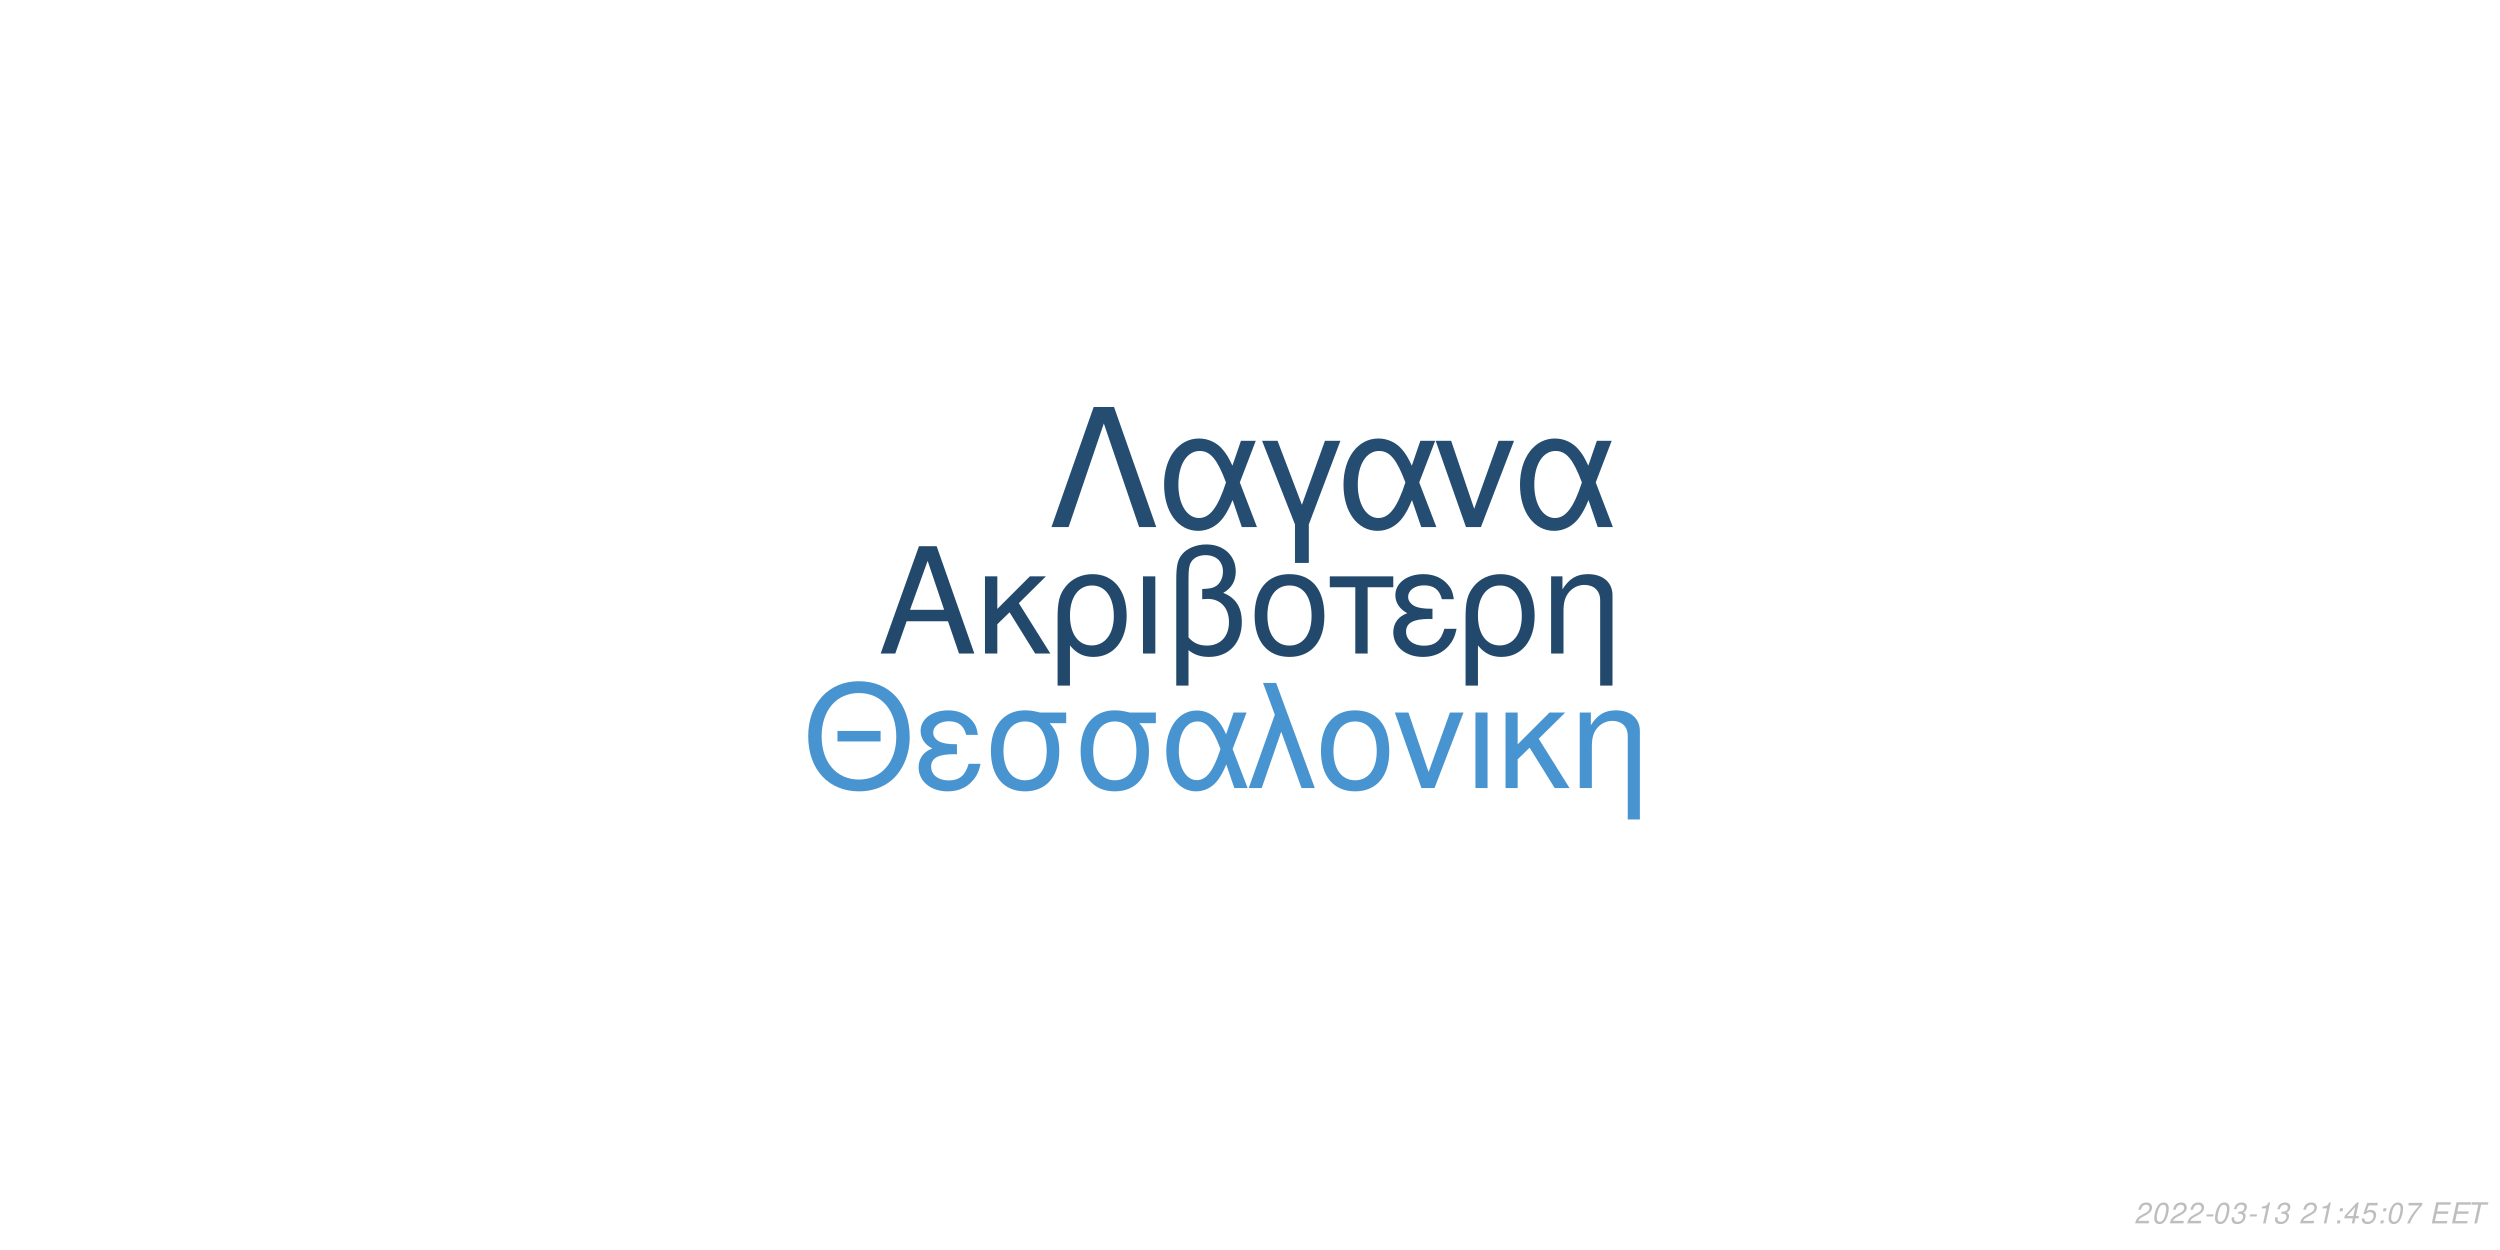
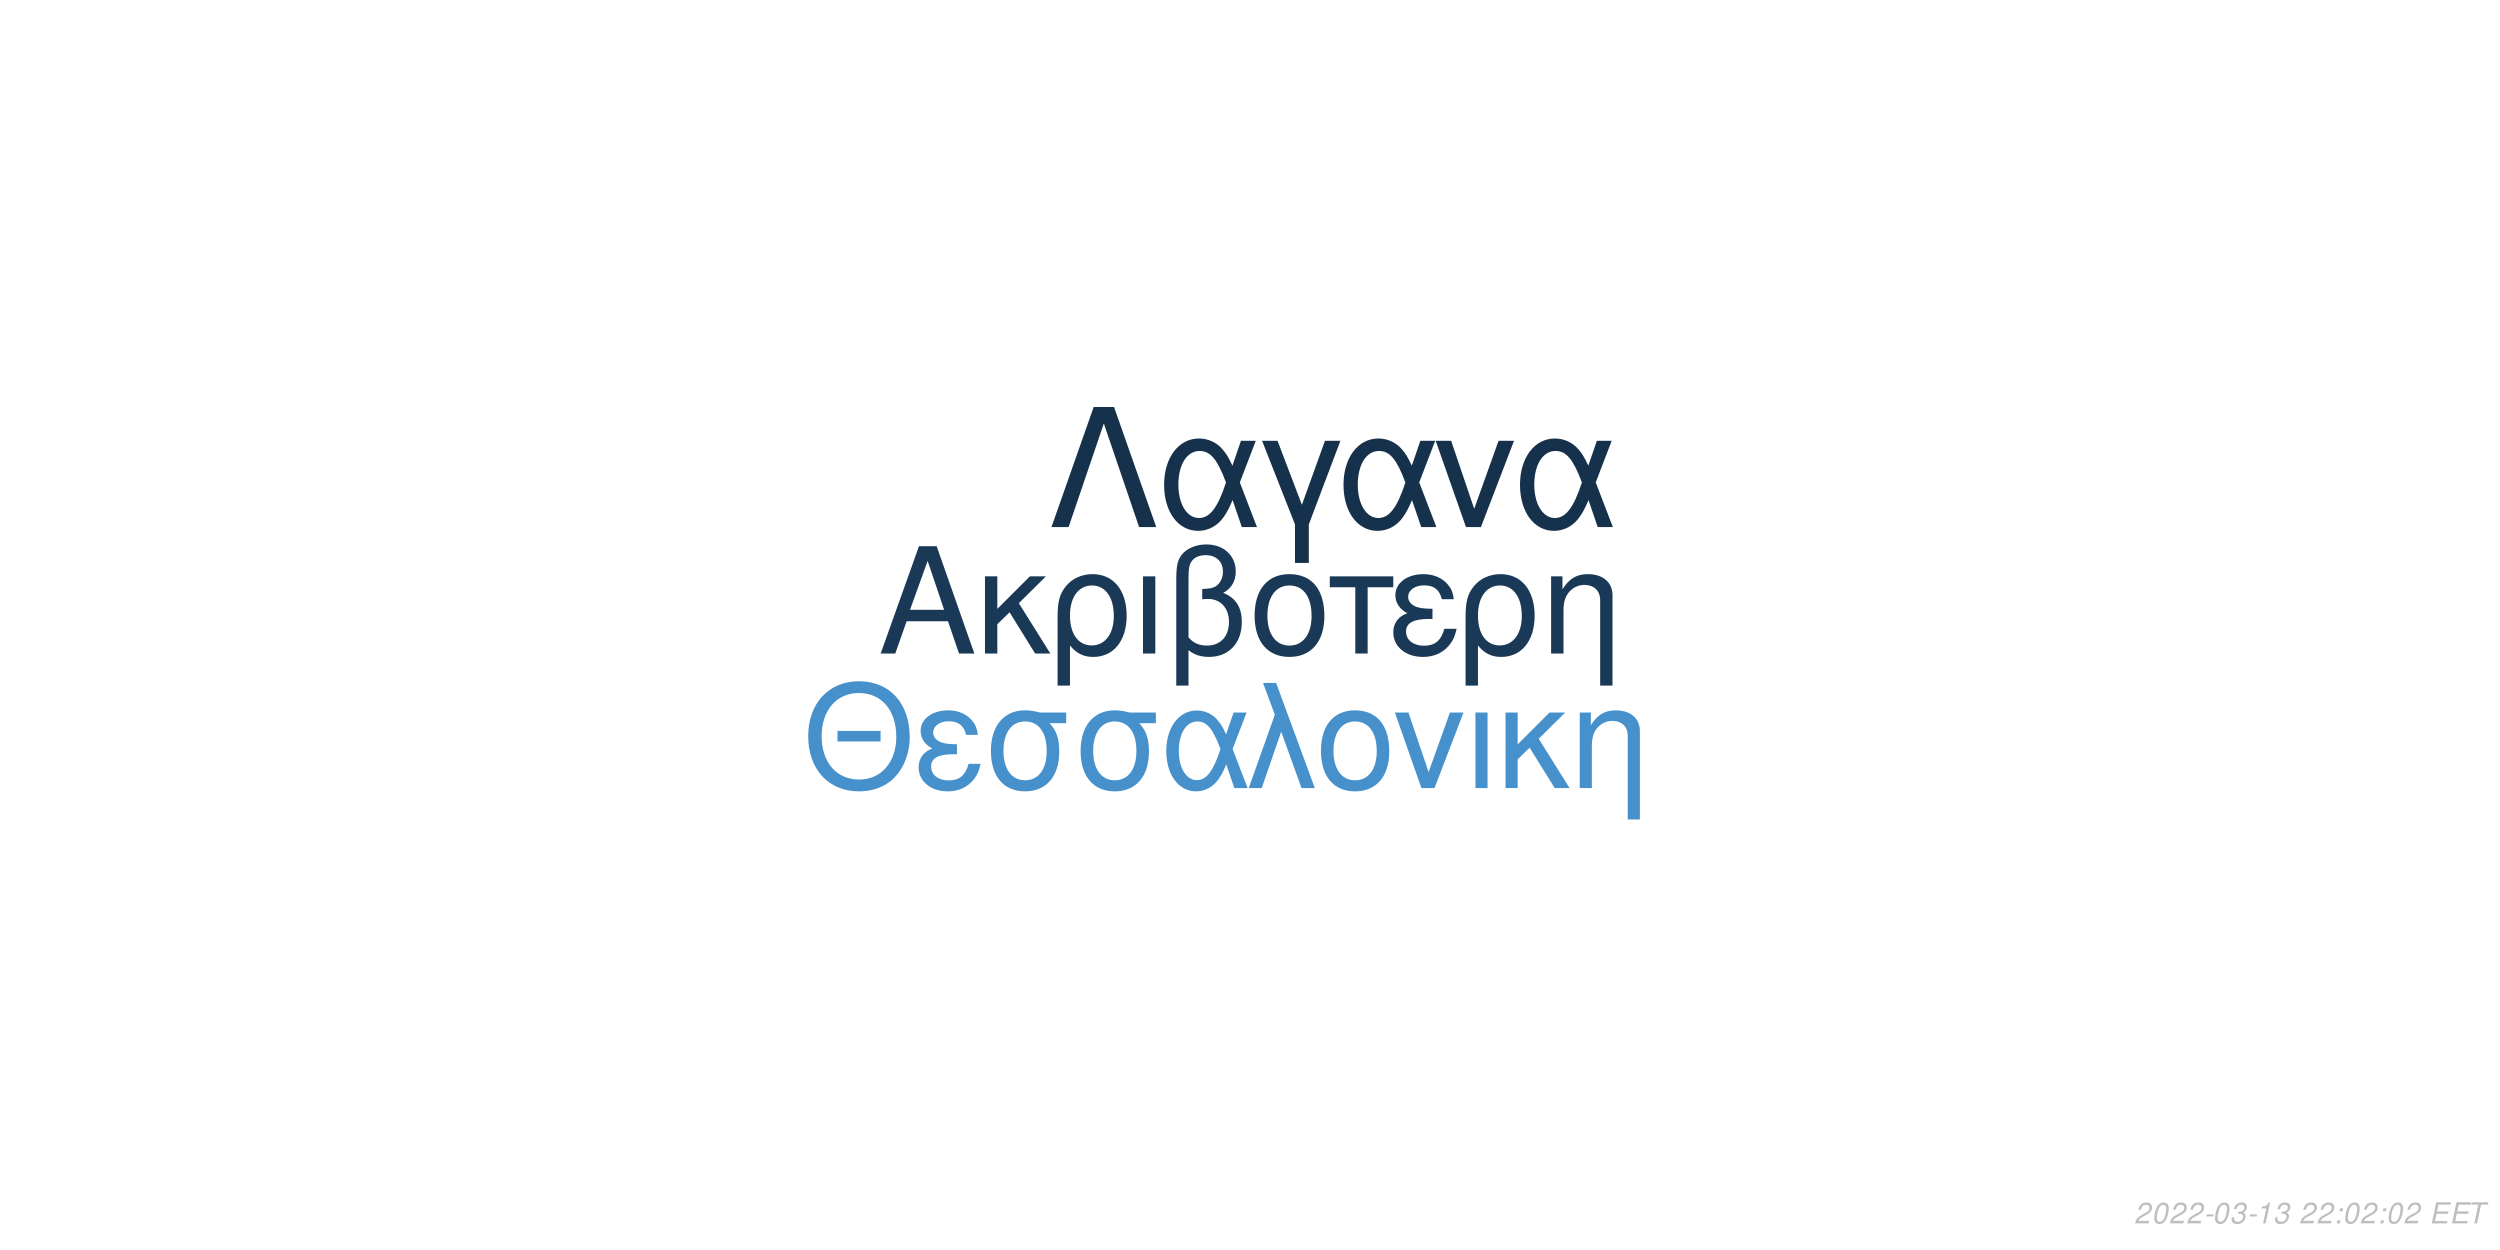
<svg xmlns="http://www.w3.org/2000/svg" xmlns:xlink="http://www.w3.org/1999/xlink" width="864pt" height="432pt" viewBox="0 0 864 432" version="1.1">
  <defs>
    <g>
      <symbol overflow="visible" id="glyph0-0">
        <path style="stroke:none;" d="" />
      </symbol>
      <symbol overflow="visible" id="glyph0-1">
        <path style="stroke:none;" d="M 24.125 -11.141 L 27.938 0 L 33.234 0 L 20.203 -37.094 L 14.094 -37.094 L 0.859 0 L 5.906 0 L 9.828 -11.141 Z M 22.797 -15.109 L 11 -15.109 L 17.094 -32.016 Z M 22.797 -15.109 " />
      </symbol>
      <symbol overflow="visible" id="glyph0-2">
        <path style="stroke:none;" d="M 7.172 -15.422 L 7.172 -26.672 L 2.906 -26.672 L 2.906 0 L 7.172 0 L 7.172 -10.125 L 11.406 -14.25 L 20.25 0 L 25.5 0 L 14.609 -17.406 L 23.969 -26.672 L 18.422 -26.672 Z M 7.172 -15.422 " />
      </symbol>
      <symbol overflow="visible" id="glyph0-3">
        <path style="stroke:none;" d="M 3 11.094 L 7.281 11.094 L 7.281 -2.797 C 9.516 -0.047 11.953 1.172 15.375 1.172 C 22.344 1.172 26.875 -4.422 26.875 -13.031 C 26.875 -21.891 22.297 -27.438 15.062 -27.438 C 11.297 -27.438 7.984 -25.906 5.797 -23.156 C 3.672 -20.516 3 -17.969 3 -12.359 Z M 14.906 -23.516 C 19.547 -23.516 22.438 -19.438 22.438 -12.922 C 22.438 -6.812 19.391 -2.797 14.812 -2.797 C 10.172 -2.797 7.281 -6.766 7.281 -13.125 C 7.281 -19.484 10.234 -23.516 14.906 -23.516 Z M 14.906 -23.516 " />
      </symbol>
      <symbol overflow="visible" id="glyph0-4">
        <path style="stroke:none;" d="M 3.516 0 L 7.781 0 L 7.781 -26.672 L 3.516 -26.672 Z M 3.516 0 " />
      </symbol>
      <symbol overflow="visible" id="glyph0-5">
        <path style="stroke:none;" d="M 4.016 11.094 L 8.25 11.094 L 8.25 -1.172 C 10.172 0.406 12.422 1.172 15.312 1.172 C 22.188 1.172 26.672 -3.609 26.672 -10.891 C 26.672 -15.984 24.578 -19.234 20.25 -20.969 C 23.109 -22.547 24.578 -25.031 24.578 -28.344 C 24.578 -33.844 20.406 -37.703 14.453 -37.703 C 10.938 -37.703 7.734 -36.391 6 -34.25 C 4.484 -32.422 4.016 -30.328 4.016 -25.391 Z M 8.25 -25.656 C 8.25 -29.359 8.5 -30.844 9.469 -32.062 C 10.375 -33.281 12.156 -34 14.094 -34 C 17.812 -34 20.156 -31.812 20.156 -28.297 C 20.156 -25.953 18.984 -23.812 17.297 -23.047 C 16.281 -22.547 15.469 -22.438 12.984 -22.297 L 12.984 -18.781 C 13.734 -18.828 14.344 -18.875 14.969 -18.875 C 19.344 -18.875 22.234 -15.719 22.234 -10.891 C 22.234 -5.906 19.281 -2.75 14.656 -2.75 C 11.953 -2.75 9.922 -3.609 8.25 -5.594 Z M 8.25 -25.656 " />
      </symbol>
      <symbol overflow="visible" id="glyph0-6">
        <path style="stroke:none;" d="M 14.094 -27.438 C 6.562 -27.438 2.094 -22.094 2.094 -13.125 C 2.094 -4.125 6.562 1.172 14.141 1.172 C 21.672 1.172 26.203 -4.172 26.203 -12.922 C 26.203 -22.188 21.828 -27.438 14.094 -27.438 Z M 14.141 -23.516 C 18.938 -23.516 21.781 -19.594 21.781 -12.984 C 21.781 -6.672 18.828 -2.75 14.141 -2.75 C 9.422 -2.75 6.516 -6.672 6.516 -13.125 C 6.516 -19.594 9.422 -23.516 14.141 -23.516 Z M 14.141 -23.516 " />
      </symbol>
      <symbol overflow="visible" id="glyph0-7">
        <path style="stroke:none;" d="M 7.891 0 L 12.156 0 L 12.156 -22.906 L 21.016 -22.906 L 21.016 -26.672 L -0.922 -26.672 L -0.922 -22.906 L 7.891 -22.906 Z M 7.891 0 " />
      </symbol>
      <symbol overflow="visible" id="glyph0-8">
        <path style="stroke:none;" d="M 14.562 -15.469 C 11.344 -15.469 9.562 -15.781 8.297 -16.438 C 6.922 -17.203 6.156 -18.328 6.156 -19.547 C 6.156 -21.891 8.453 -23.562 11.656 -23.562 C 15.062 -23.562 16.953 -22.094 17.812 -18.781 L 21.938 -18.781 C 21.578 -21.266 21.062 -22.5 19.797 -23.922 C 17.812 -26.203 14.906 -27.438 11.453 -27.438 C 5.797 -27.438 1.734 -24.375 1.734 -20.203 C 1.734 -17.609 3.156 -15.375 5.859 -13.938 C 2.797 -12.875 1.016 -10.484 1.016 -7.328 C 1.016 -2.391 5.297 1.172 11.25 1.172 C 14.969 1.172 17.906 -0.109 20.156 -2.641 C 21.578 -4.328 22.297 -5.797 22.906 -8.547 L 18.672 -8.547 C 17.5 -4.422 15.422 -2.703 11.609 -2.703 C 7.938 -2.703 5.438 -4.688 5.438 -7.578 C 5.438 -10.578 7.938 -11.953 13.484 -11.953 C 13.641 -11.953 14.094 -11.953 14.562 -11.906 Z M 14.562 -15.469 " />
      </symbol>
      <symbol overflow="visible" id="glyph0-9">
        <path style="stroke:none;" d="M 3.562 -26.672 L 3.562 0 L 7.844 0 L 7.844 -14.703 C 7.844 -17.906 8.5 -19.891 10.031 -21.531 C 11.406 -22.953 13.188 -23.719 15.062 -23.719 C 18.375 -23.719 20.516 -21.672 20.516 -18.469 L 20.516 11.094 L 24.781 11.094 L 24.781 -20.156 C 24.781 -24.578 21.469 -27.438 16.328 -27.438 C 12.359 -27.438 9.828 -25.906 7.484 -22.188 L 7.484 -26.672 Z M 3.562 -26.672 " />
      </symbol>
      <symbol overflow="visible" id="glyph1-0">
        <path style="stroke:none;" d="" />
      </symbol>
      <symbol overflow="visible" id="glyph1-1">
        <path style="stroke:none;" d="M 26.859 -19.734 L 11.953 -19.734 L 11.953 -16.094 L 26.859 -16.094 Z M 19.328 -36.922 C 8.922 -36.922 1.844 -29.25 1.844 -17.891 C 1.844 -6.484 8.875 1.141 19.391 1.141 C 23.812 1.141 27.703 -0.203 30.641 -2.688 C 34.578 -6.031 36.922 -11.656 36.922 -17.594 C 36.922 -29.297 30 -36.922 19.328 -36.922 Z M 19.328 -32.844 C 27.203 -32.844 32.281 -26.906 32.281 -17.688 C 32.281 -8.922 27.062 -2.938 19.391 -2.938 C 11.609 -2.938 6.484 -8.922 6.484 -17.891 C 6.484 -26.859 11.609 -32.844 19.328 -32.844 Z M 19.328 -32.844 " />
      </symbol>
      <symbol overflow="visible" id="glyph1-2">
        <path style="stroke:none;" d="M 14.25 -15.141 C 11.109 -15.141 9.375 -15.453 8.125 -16.094 C 6.781 -16.844 6.031 -17.938 6.031 -19.141 C 6.031 -21.422 8.266 -23.078 11.406 -23.078 C 14.75 -23.078 16.594 -21.625 17.438 -18.391 L 21.469 -18.391 C 21.125 -20.828 20.625 -22.031 19.391 -23.422 C 17.438 -25.656 14.594 -26.859 11.219 -26.859 C 5.688 -26.859 1.688 -23.875 1.688 -19.781 C 1.688 -17.234 3.094 -15.047 5.734 -13.656 C 2.734 -12.609 1 -10.266 1 -7.172 C 1 -2.344 5.188 1.141 11.016 1.141 C 14.656 1.141 17.547 -0.094 19.734 -2.594 C 21.125 -4.234 21.828 -5.688 22.422 -8.375 L 18.281 -8.375 C 17.141 -4.328 15.094 -2.641 11.359 -2.641 C 7.766 -2.641 5.328 -4.578 5.328 -7.422 C 5.328 -10.359 7.766 -11.703 13.203 -11.703 C 13.359 -11.703 13.797 -11.703 14.25 -11.656 Z M 14.25 -15.141 " />
      </symbol>
      <symbol overflow="visible" id="glyph1-3">
        <path style="stroke:none;" d="M 29 -26.109 L 19.938 -26.109 C 17.594 -26.703 16.438 -26.859 14.703 -26.859 C 7.469 -26.859 2.984 -21.469 2.984 -12.859 C 2.984 -4.031 7.375 1.141 14.797 1.141 C 22.172 1.141 26.609 -4.078 26.609 -12.656 C 26.609 -17.047 25.656 -19.828 23.266 -22.422 L 29 -22.422 Z M 14.797 -23.016 C 19.531 -23.016 22.266 -19.234 22.266 -12.75 C 22.266 -6.531 19.438 -2.688 14.797 -2.688 C 10.172 -2.688 7.328 -6.531 7.328 -12.859 C 7.328 -19.188 10.172 -23.016 14.797 -23.016 Z M 14.797 -23.016 " />
      </symbol>
      <symbol overflow="visible" id="glyph1-4">
        <path style="stroke:none;" d="M 29.344 -26.109 L 24.859 -26.109 L 22.266 -18.578 C 21.125 -21.031 20.484 -22.125 19.328 -23.469 C 17.547 -25.609 14.906 -26.812 12.156 -26.812 C 5.984 -26.812 1.594 -20.984 1.594 -12.812 C 1.594 -4.578 5.828 1.141 11.906 1.141 C 14.953 1.141 17.734 -0.344 19.625 -3.047 C 20.672 -4.531 21.281 -5.688 22.328 -8.172 L 25.109 0 L 29.703 0 L 24.516 -13.5 Z M 20.328 -13.5 C 17.891 -5.922 15.453 -2.734 12.156 -2.734 C 8.516 -2.734 5.922 -6.922 5.922 -12.812 C 5.922 -18.938 8.516 -23.016 12.359 -23.016 C 15.594 -23.016 17.688 -20.531 20.328 -13.5 Z M 20.328 -13.5 " />
      </symbol>
      <symbol overflow="visible" id="glyph1-5">
        <path style="stroke:none;" d="M 1.094 0 L 5.578 0 L 12.312 -19.484 L 19.328 0 L 23.922 0 L 10.562 -36.328 L 6.031 -36.328 L 10.109 -25.359 Z M 1.094 0 " />
      </symbol>
      <symbol overflow="visible" id="glyph1-6">
        <path style="stroke:none;" d="M 13.797 -26.859 C 6.422 -26.859 2.047 -21.625 2.047 -12.859 C 2.047 -4.031 6.422 1.141 13.859 1.141 C 21.234 1.141 25.656 -4.078 25.656 -12.656 C 25.656 -21.719 21.375 -26.859 13.797 -26.859 Z M 13.859 -23.016 C 18.531 -23.016 21.328 -19.188 21.328 -12.703 C 21.328 -6.531 18.438 -2.688 13.859 -2.688 C 9.219 -2.688 6.375 -6.531 6.375 -12.859 C 6.375 -19.188 9.219 -23.016 13.859 -23.016 Z M 13.859 -23.016 " />
      </symbol>
      <symbol overflow="visible" id="glyph1-7">
        <path style="stroke:none;" d="M 14.297 0 L 24.312 -26.109 L 19.625 -26.109 L 12.25 -5.531 L 5.281 -26.109 L 0.594 -26.109 L 9.766 0 Z M 14.297 0 " />
      </symbol>
      <symbol overflow="visible" id="glyph1-8">
        <path style="stroke:none;" d="M 3.438 0 L 7.625 0 L 7.625 -26.109 L 3.438 -26.109 Z M 3.438 0 " />
      </symbol>
      <symbol overflow="visible" id="glyph1-9">
        <path style="stroke:none;" d="M 7.031 -15.094 L 7.031 -26.109 L 2.844 -26.109 L 2.844 0 L 7.031 0 L 7.031 -9.922 L 11.156 -13.953 L 19.828 0 L 24.969 0 L 14.297 -17.047 L 23.469 -26.109 L 18.031 -26.109 Z M 7.031 -15.094 " />
      </symbol>
      <symbol overflow="visible" id="glyph1-10">
        <path style="stroke:none;" d="M 3.484 -26.109 L 3.484 0 L 7.672 0 L 7.672 -14.406 C 7.672 -17.547 8.328 -19.484 9.812 -21.078 C 11.156 -22.469 12.906 -23.219 14.75 -23.219 C 17.984 -23.219 20.078 -21.234 20.078 -18.094 L 20.078 10.859 L 24.266 10.859 L 24.266 -19.734 C 24.266 -24.062 21.031 -26.859 16 -26.859 C 12.109 -26.859 9.609 -25.359 7.328 -21.719 L 7.328 -26.109 Z M 3.484 -26.109 " />
      </symbol>
      <symbol overflow="visible" id="glyph2-0">
        <path style="stroke:none;" d="" />
      </symbol>
      <symbol overflow="visible" id="glyph2-1">
        <path style="stroke:none;" d="M 22.531 -41.484 L 15.484 -41.484 L 0.906 0 L 6.828 0 L 19 -35.797 L 31.188 0 L 37.109 0 Z M 22.531 -41.484 " />
      </symbol>
      <symbol overflow="visible" id="glyph2-2">
        <path style="stroke:none;" d="M 33.516 -29.812 L 28.391 -29.812 L 25.438 -21.219 C 24.125 -24.016 23.391 -25.266 22.078 -26.797 C 20.031 -29.25 17.016 -30.609 13.891 -30.609 C 6.828 -30.609 1.828 -23.953 1.828 -14.625 C 1.828 -5.234 6.656 1.312 13.594 1.312 C 17.078 1.312 20.266 -0.391 22.422 -3.469 C 23.609 -5.172 24.297 -6.484 25.5 -9.328 L 28.688 0 L 33.922 0 L 28 -15.422 Z M 23.219 -15.422 C 20.422 -6.766 17.641 -3.125 13.891 -3.125 C 9.734 -3.125 6.766 -7.906 6.766 -14.625 C 6.766 -21.625 9.734 -26.297 14.109 -26.297 C 17.812 -26.297 20.203 -23.453 23.219 -15.422 Z M 23.219 -15.422 " />
      </symbol>
      <symbol overflow="visible" id="glyph2-3">
        <path style="stroke:none;" d="M 12.062 12.406 L 16.844 12.406 L 16.844 -0.906 L 27.766 -29.812 L 22.422 -29.812 L 14.453 -7.688 L 6.031 -29.812 L 0.688 -29.812 L 12.062 -0.906 Z M 12.062 12.406 " />
      </symbol>
      <symbol overflow="visible" id="glyph2-4">
        <path style="stroke:none;" d="M 16.328 0 L 27.766 -29.812 L 22.422 -29.812 L 14 -6.312 L 6.031 -29.812 L 0.688 -29.812 L 11.156 0 Z M 16.328 0 " />
      </symbol>
      <symbol overflow="visible" id="glyph3-0">
        <path style="stroke:none;" d="" />
      </symbol>
      <symbol overflow="visible" id="glyph3-1">
        <path style="stroke:none;" d="M 5.234 -0.875 L 1.469 -0.875 C 1.641 -1.375 2.203 -1.891 3.109 -2.344 L 4.234 -2.938 C 5.562 -3.625 6.219 -4.469 6.219 -5.484 C 6.219 -5.938 6.062 -6.359 5.797 -6.656 C 5.469 -7.047 4.984 -7.234 4.312 -7.234 C 2.766 -7.234 1.891 -6.453 1.484 -4.734 L 2.375 -4.734 C 2.484 -5.188 2.609 -5.484 2.797 -5.75 C 3.094 -6.203 3.609 -6.453 4.188 -6.453 C 4.891 -6.453 5.344 -6.031 5.344 -5.375 C 5.344 -4.703 4.859 -4.094 4.016 -3.656 L 2.984 -3.125 C 1.234 -2.188 0.797 -1.656 0.344 -0.016 L 5.047 -0.016 Z M 5.234 -0.875 " />
      </symbol>
      <symbol overflow="visible" id="glyph3-2">
        <path style="stroke:none;" d="M 4.203 -7.234 C 3.375 -7.234 2.688 -6.812 2.125 -5.984 C 1.484 -5.047 0.984 -3.188 0.984 -1.734 C 0.984 -1.109 1.172 -0.562 1.484 -0.266 C 1.797 0.047 2.281 0.234 2.766 0.234 C 3.625 0.234 4.281 -0.156 4.859 -1.016 C 5.516 -1.953 6 -3.797 6 -5.266 C 6 -6.5 5.328 -7.234 4.203 -7.234 Z M 4.094 -6.453 C 4.734 -6.453 5.125 -5.984 5.125 -5.156 C 5.125 -4.203 4.781 -2.625 4.406 -1.812 C 3.984 -0.938 3.516 -0.547 2.875 -0.547 C 2.25 -0.547 1.875 -1.031 1.875 -1.828 C 1.875 -2.797 2.203 -4.344 2.594 -5.203 C 2.984 -6.047 3.453 -6.453 4.094 -6.453 Z M 4.094 -6.453 " />
      </symbol>
      <symbol overflow="visible" id="glyph3-3">
        <path style="stroke:none;" d="M 3.516 -3.125 L 1.125 -3.125 L 0.969 -2.406 L 3.359 -2.406 Z M 3.516 -3.125 " />
      </symbol>
      <symbol overflow="visible" id="glyph3-4">
        <path style="stroke:none;" d="M 2.922 -3.312 C 3.125 -3.344 3.234 -3.344 3.375 -3.344 C 4.203 -3.344 4.688 -3 4.688 -2.406 C 4.688 -1.312 3.906 -0.547 2.781 -0.547 C 2.047 -0.547 1.594 -0.938 1.594 -1.562 C 1.594 -1.719 1.609 -1.844 1.656 -2.094 L 0.766 -2.094 C 0.734 -1.797 0.719 -1.641 0.719 -1.469 C 0.719 -0.375 1.406 0.234 2.641 0.234 C 3.547 0.234 4.297 -0.078 4.812 -0.656 C 5.266 -1.156 5.562 -1.875 5.562 -2.547 C 5.562 -3.125 5.344 -3.453 4.797 -3.734 C 5.641 -4.234 6.016 -4.844 6.016 -5.734 C 6.016 -6.656 5.312 -7.234 4.203 -7.234 C 3.375 -7.234 2.672 -6.938 2.188 -6.375 C 1.891 -6.031 1.703 -5.641 1.516 -4.906 L 2.391 -4.906 C 2.5 -5.359 2.594 -5.594 2.734 -5.812 C 3.047 -6.234 3.516 -6.453 4.078 -6.453 C 4.734 -6.453 5.141 -6.125 5.141 -5.578 C 5.141 -5.188 5.016 -4.797 4.797 -4.547 C 4.516 -4.234 4 -4.062 3.266 -4.062 L 3.078 -4.062 Z M 2.922 -3.312 " />
      </symbol>
      <symbol overflow="visible" id="glyph3-5">
        <path style="stroke:none;" d="M 3.703 -5.188 L 2.594 0 L 3.469 0 L 5.016 -7.234 L 4.438 -7.234 C 3.906 -6.156 3.688 -6.016 2.234 -5.812 L 2.109 -5.188 Z M 3.703 -5.188 " />
      </symbol>
      <symbol overflow="visible" id="glyph3-6">
        <path style="stroke:none;" d="" />
      </symbol>
      <symbol overflow="visible" id="glyph3-7">
        <path style="stroke:none;" d="M 2.359 -1.031 L 1.312 -1.031 L 1.094 0 L 2.141 0 Z M 3.266 -5.234 L 2.219 -5.234 L 2 -4.203 L 3.047 -4.203 Z M 3.266 -5.234 " />
      </symbol>
      <symbol overflow="visible" id="glyph3-8">
-         <path style="stroke:none;" d="M 3.625 -1.75 L 3.266 0 L 4.141 0 L 4.516 -1.75 L 5.562 -1.75 L 5.734 -2.531 L 4.688 -2.531 L 5.688 -7.234 L 5.016 -7.234 L 0.844 -2.672 L 0.641 -1.75 Z M 3.797 -2.531 L 1.594 -2.531 L 4.469 -5.703 Z M 3.797 -2.531 " />
+         <path style="stroke:none;" d="M 2.547 -3.312 L 6.5 -3.312 L 6.688 -4.141 L 2.719 -4.141 L 3.219 -6.469 L 7.344 -6.469 L 7.516 -7.297 L 2.453 -7.297 L 0.906 0 L 6.125 0 L 6.297 -0.812 L 2.016 -0.812 Z M 2.547 -3.312 " />
      </symbol>
      <symbol overflow="visible" id="glyph3-9">
-         <path style="stroke:none;" d="M 6.297 -7.094 L 2.594 -7.094 L 1.234 -3.234 L 2.047 -3.234 C 2.656 -3.766 2.938 -3.906 3.531 -3.906 C 4.328 -3.906 4.797 -3.453 4.797 -2.688 C 4.797 -1.438 3.969 -0.547 2.828 -0.547 C 2.031 -0.547 1.609 -0.938 1.578 -1.734 L 0.703 -1.734 L 0.703 -1.516 C 0.703 -0.938 0.844 -0.547 1.188 -0.266 C 1.562 0.062 2.078 0.234 2.703 0.234 C 3.656 0.234 4.391 -0.156 4.984 -0.922 C 5.422 -1.5 5.672 -2.234 5.672 -2.953 C 5.672 -4 4.938 -4.672 3.812 -4.672 C 3.328 -4.672 2.906 -4.547 2.406 -4.234 L 3.109 -6.219 L 6.109 -6.219 Z M 6.297 -7.094 " />
-       </symbol>
-       <symbol overflow="visible" id="glyph3-10">
-         <path style="stroke:none;" d="M 6.703 -7.094 L 1.953 -7.094 L 1.766 -6.219 L 5.594 -6.219 C 3.344 -3.688 2.266 -2.109 1.375 0 L 2.344 0 C 3.031 -1.906 4.828 -4.594 6.547 -6.281 Z M 6.703 -7.094 " />
-       </symbol>
-       <symbol overflow="visible" id="glyph3-11">
-         <path style="stroke:none;" d="M 2.547 -3.312 L 6.5 -3.312 L 6.688 -4.141 L 2.719 -4.141 L 3.219 -6.469 L 7.344 -6.469 L 7.516 -7.297 L 2.453 -7.297 L 0.906 0 L 6.125 0 L 6.297 -0.812 L 2.016 -0.812 Z M 2.547 -3.312 " />
-       </symbol>
-       <symbol overflow="visible" id="glyph3-12">
        <path style="stroke:none;" d="M 4.938 -6.469 L 7.312 -6.469 L 7.484 -7.297 L 1.75 -7.297 L 1.578 -6.469 L 3.984 -6.469 L 2.609 0 L 3.547 0 Z M 4.938 -6.469 " />
      </symbol>
    </g>
  </defs>
  <g id="surface1">
    <rect x="0" y="0" width="864" height="432" style="fill:rgb(100%,100%,100%);fill-opacity:1;stroke:none;" />
-     <g style="fill:rgb(13.333%,28.627%,41.961%);fill-opacity:1;">
+     <g style="fill:rgb(10.196%,22.353%,33.725%);fill-opacity:1;">
      <use xlink:href="#glyph0-1" x="303.5" y="225.861" />
      <use xlink:href="#glyph0-2" x="337.5" y="225.861" />
      <use xlink:href="#glyph0-3" x="362.5" y="225.861" />
      <use xlink:href="#glyph0-4" x="391.5" y="225.861" />
      <use xlink:href="#glyph0-5" x="402.5" y="225.861" />
      <use xlink:href="#glyph0-6" x="431.5" y="225.861" />
      <use xlink:href="#glyph0-7" x="460.5" y="225.861" />
      <use xlink:href="#glyph0-8" x="480.5" y="225.861" />
      <use xlink:href="#glyph0-3" x="503.5" y="225.861" />
      <use xlink:href="#glyph0-9" x="532.5" y="225.861" />
    </g>
-     <g style="fill:rgb(28.235%,58.039%,81.569%);fill-opacity:1;">
+     <g style="fill:rgb(27.451%,56.863%,80%);fill-opacity:1;">
      <use xlink:href="#glyph1-1" x="277.473" y="272.354" />
      <use xlink:href="#glyph1-2" x="316.473" y="272.354" />
      <use xlink:href="#glyph1-3" x="339.473" y="272.354" />
      <use xlink:href="#glyph1-3" x="370.473" y="272.354" />
      <use xlink:href="#glyph1-4" x="401.473" y="272.354" />
      <use xlink:href="#glyph1-5" x="430.473" y="272.354" />
      <use xlink:href="#glyph1-6" x="454.473" y="272.354" />
      <use xlink:href="#glyph1-7" x="481.473" y="272.354" />
      <use xlink:href="#glyph1-8" x="506.473" y="272.354" />
      <use xlink:href="#glyph1-9" x="517.473" y="272.354" />
      <use xlink:href="#glyph1-10" x="542.473" y="272.354" />
    </g>
-     <g style="fill:rgb(14.118%,30.196%,44.314%);fill-opacity:1;">
+     <g style="fill:rgb(8.627%,19.216%,29.412%);fill-opacity:1;">
      <use xlink:href="#glyph2-1" x="362.484" y="182.152" />
      <use xlink:href="#glyph2-2" x="400.484" y="182.152" />
      <use xlink:href="#glyph2-3" x="435.484" y="182.152" />
      <use xlink:href="#glyph2-2" x="462.484" y="182.152" />
      <use xlink:href="#glyph2-4" x="495.484" y="182.152" />
      <use xlink:href="#glyph2-2" x="523.484" y="182.152" />
    </g>
    <g style="fill:rgb(74.51%,74.51%,74.51%);fill-opacity:1;">
      <use xlink:href="#glyph3-1" x="737.52" y="422.81" />
      <use xlink:href="#glyph3-2" x="743.52" y="422.81" />
      <use xlink:href="#glyph3-1" x="749.52" y="422.81" />
      <use xlink:href="#glyph3-1" x="755.52" y="422.81" />
      <use xlink:href="#glyph3-3" x="761.52" y="422.81" />
      <use xlink:href="#glyph3-2" x="764.52" y="422.81" />
      <use xlink:href="#glyph3-4" x="770.52" y="422.81" />
      <use xlink:href="#glyph3-3" x="776.52" y="422.81" />
      <use xlink:href="#glyph3-5" x="779.52" y="422.81" />
      <use xlink:href="#glyph3-4" x="785.52" y="422.81" />
      <use xlink:href="#glyph3-6" x="791.52" y="422.81" />
      <use xlink:href="#glyph3-1" x="794.52" y="422.81" />
-       <use xlink:href="#glyph3-5" x="800.52" y="422.81" />
+       <use xlink:href="#glyph3-1" x="800.52" y="422.81" />
      <use xlink:href="#glyph3-7" x="806.52" y="422.81" />
-       <use xlink:href="#glyph3-8" x="809.52" y="422.81" />
-       <use xlink:href="#glyph3-9" x="815.52" y="422.81" />
+       <use xlink:href="#glyph3-2" x="809.52" y="422.81" />
+       <use xlink:href="#glyph3-1" x="815.52" y="422.81" />
      <use xlink:href="#glyph3-7" x="821.52" y="422.81" />
      <use xlink:href="#glyph3-2" x="824.52" y="422.81" />
-       <use xlink:href="#glyph3-10" x="830.52" y="422.81" />
+       <use xlink:href="#glyph3-1" x="830.52" y="422.81" />
      <use xlink:href="#glyph3-6" x="836.52" y="422.81" />
-       <use xlink:href="#glyph3-11" x="839.52" y="422.81" />
-       <use xlink:href="#glyph3-11" x="846.52" y="422.81" />
-       <use xlink:href="#glyph3-12" x="852.52" y="422.81" />
+       <use xlink:href="#glyph3-8" x="839.52" y="422.81" />
+       <use xlink:href="#glyph3-8" x="846.52" y="422.81" />
+       <use xlink:href="#glyph3-9" x="852.52" y="422.81" />
    </g>
  </g>
</svg>
